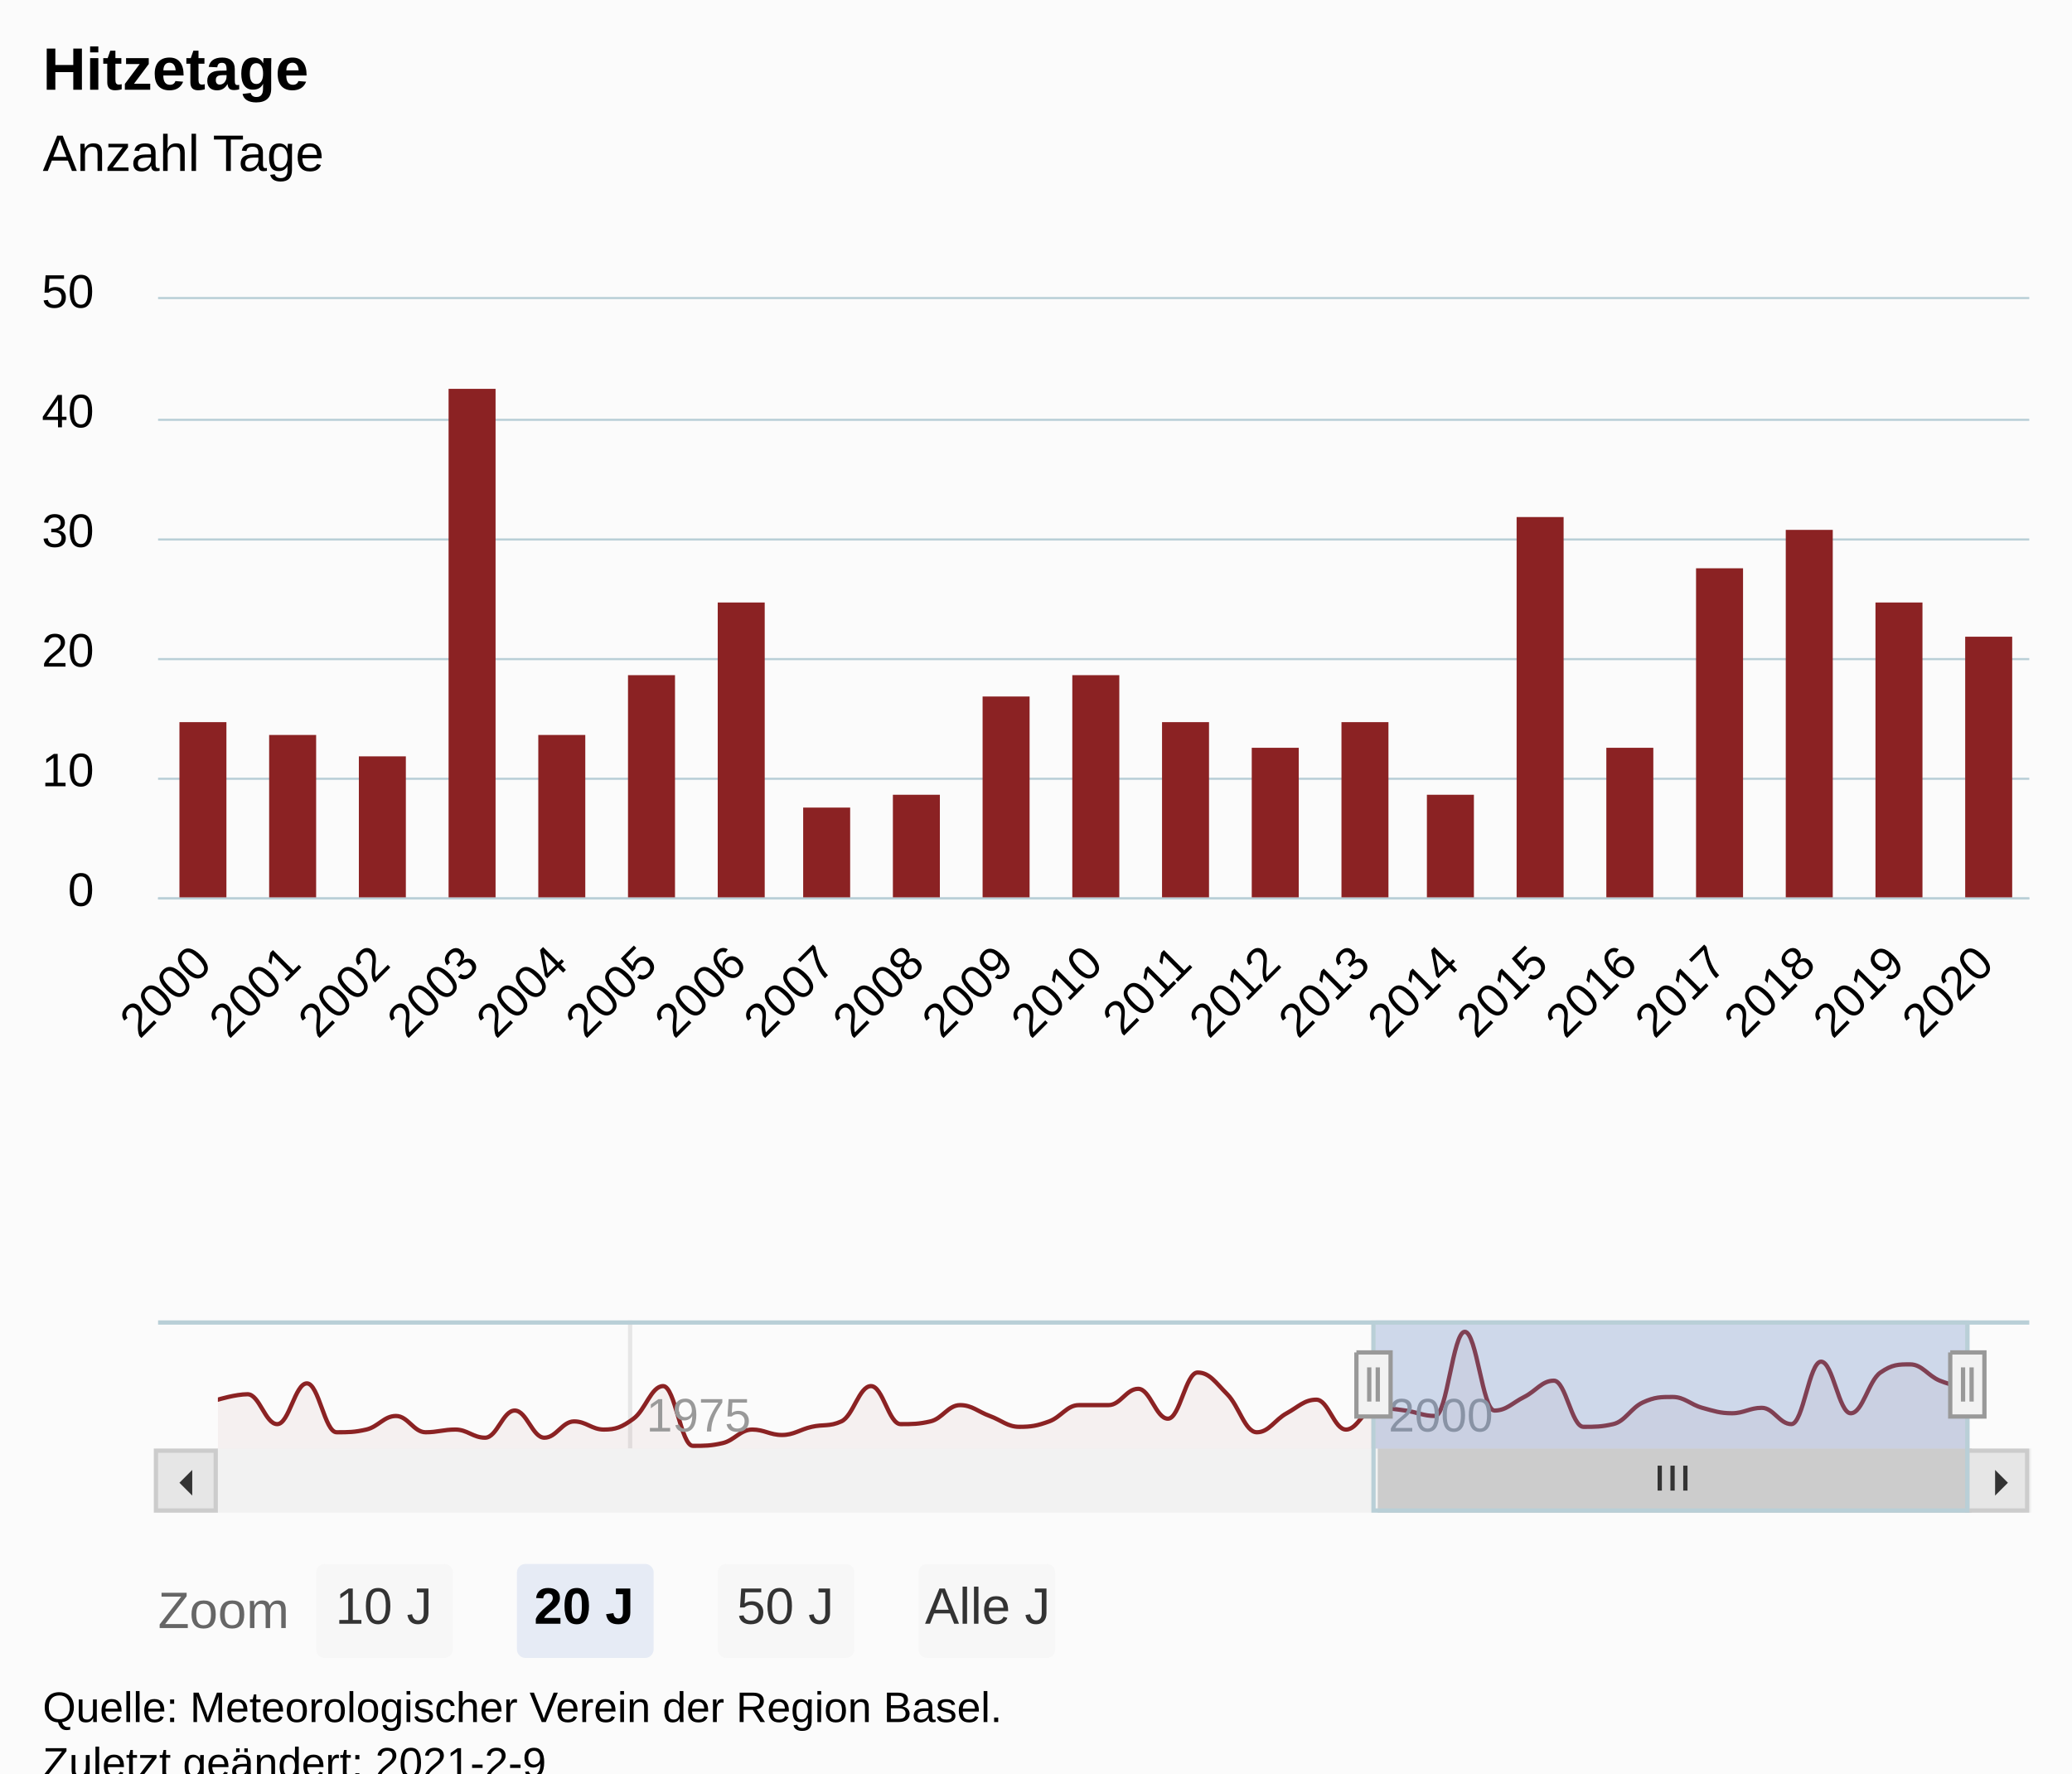
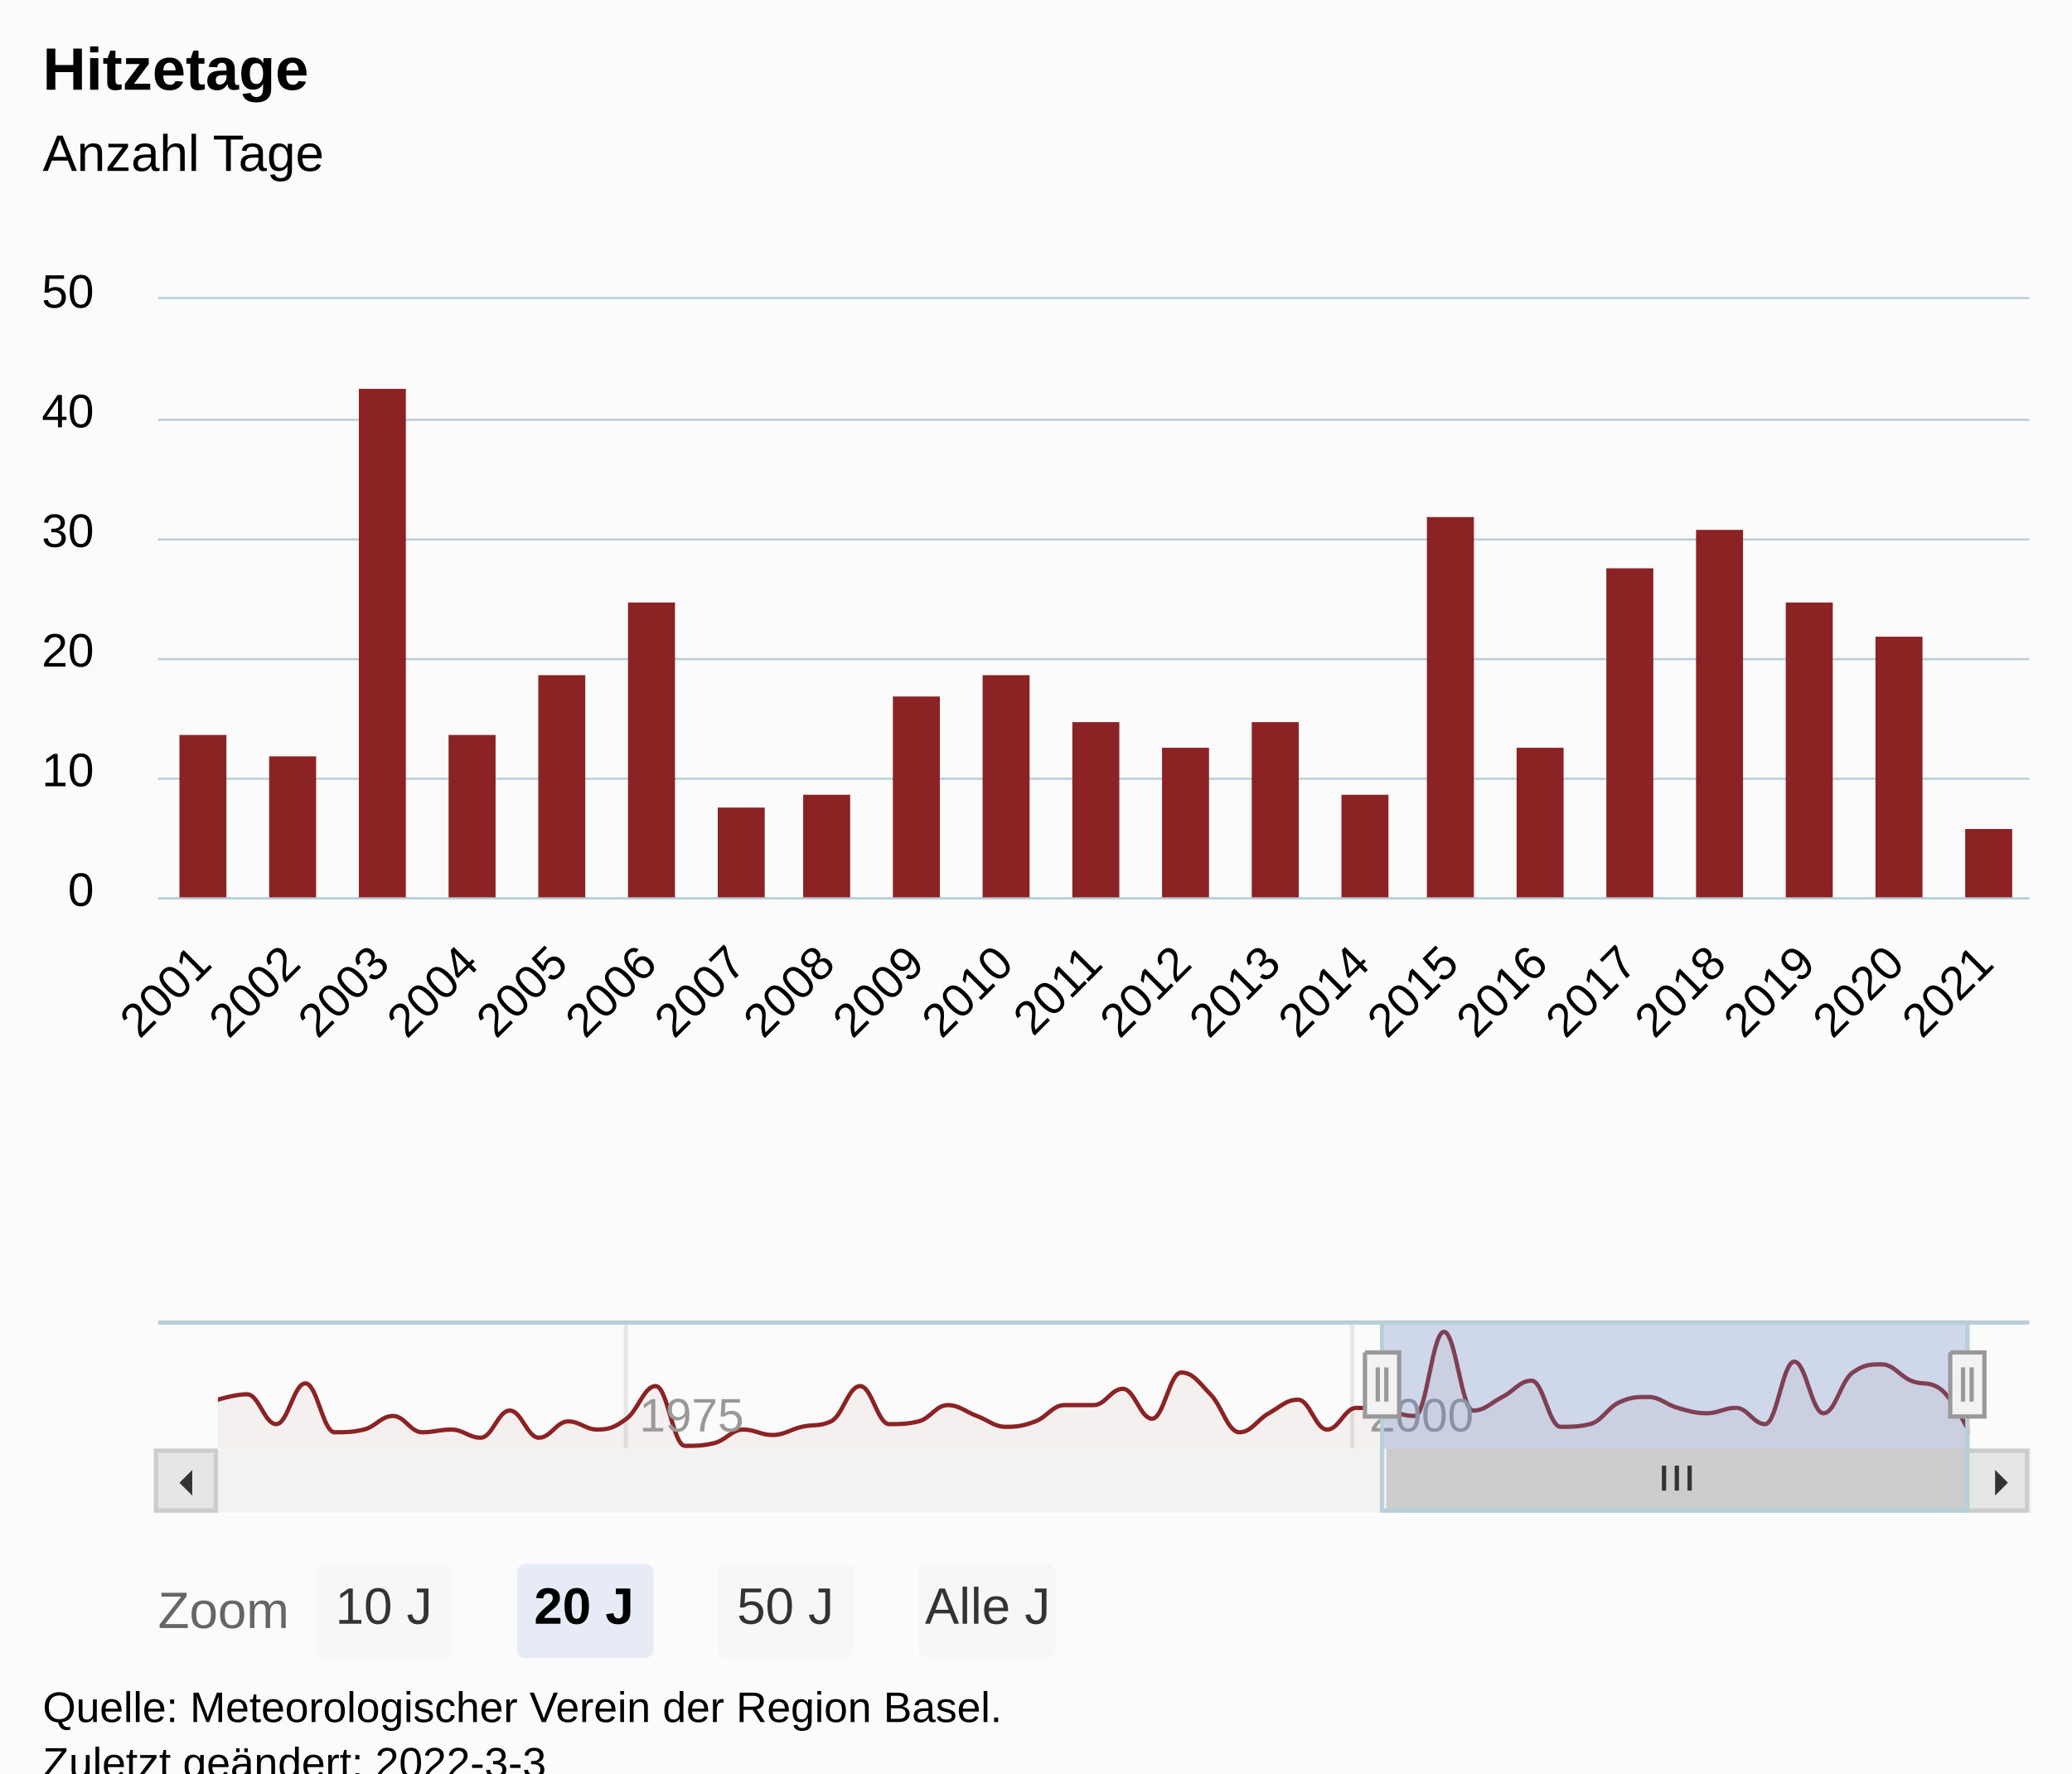
<svg xmlns="http://www.w3.org/2000/svg" version="1.1" class="highcharts-root" style="font-family:Arial;font-size:12px;" viewBox="0 0 485 415">
  <defs>
-     <clipPath id="highcharts-rens97x-90-">
+     <clipPath id="highcharts-xgjge2r-92-">
      <rect x="0" y="0" width="438" height="140" fill="none" />
    </clipPath>
-     <clipPath id="highcharts-rens97x-112-">
+     <clipPath id="highcharts-xgjge2r-114-">
      <rect x="0" y="0" width="438" height="140" fill="none" />
    </clipPath>
-     <clipPath id="highcharts-rens97x-173-">
+     <clipPath id="highcharts-xgjge2r-176-">
      <rect x="0" y="0" width="410" height="30" fill="none" />
+     </clipPath>
+     <clipPath id="highcharts-xgjge2r-177-">
+       <rect x="37" y="70" width="438" height="140" fill="none" />
    </clipPath>
  </defs>
  <rect fill="#fbfbfb" class="highcharts-background" x="0" y="0" width="485" height="428" rx="0" ry="0" />
  <rect fill="none" class="highcharts-plot-background" x="37" y="70" width="438" height="140" />
  <g class="highcharts-pane-group" data-z-index="0" />
  <g class="highcharts-grid highcharts-xaxis-grid" data-z-index="1">
    <path fill="none" data-z-index="1" class="highcharts-grid-line" d="M 46.5 70 L 46.5 210" opacity="1" />
    <path fill="none" data-z-index="1" class="highcharts-grid-line" d="M 67.5 70 L 67.5 210" opacity="1" />
    <path fill="none" data-z-index="1" class="highcharts-grid-line" d="M 88.5 70 L 88.5 210" opacity="1" />
    <path fill="none" data-z-index="1" class="highcharts-grid-line" d="M 109.5 70 L 109.5 210" opacity="1" />
    <path fill="none" data-z-index="1" class="highcharts-grid-line" d="M 130.5 70 L 130.5 210" opacity="1" />
    <path fill="none" data-z-index="1" class="highcharts-grid-line" d="M 151.5 70 L 151.5 210" opacity="1" />
    <path fill="none" data-z-index="1" class="highcharts-grid-line" d="M 172.5 70 L 172.5 210" opacity="1" />
    <path fill="none" data-z-index="1" class="highcharts-grid-line" d="M 192.5 70 L 192.5 210" opacity="1" />
    <path fill="none" data-z-index="1" class="highcharts-grid-line" d="M 213.5 70 L 213.5 210" opacity="1" />
    <path fill="none" data-z-index="1" class="highcharts-grid-line" d="M 234.5 70 L 234.5 210" opacity="1" />
    <path fill="none" data-z-index="1" class="highcharts-grid-line" d="M 255.5 70 L 255.5 210" opacity="1" />
    <path fill="none" data-z-index="1" class="highcharts-grid-line" d="M 276.5 70 L 276.5 210" opacity="1" />
    <path fill="none" data-z-index="1" class="highcharts-grid-line" d="M 297.5 70 L 297.5 210" opacity="1" />
    <path fill="none" data-z-index="1" class="highcharts-grid-line" d="M 318.5 70 L 318.5 210" opacity="1" />
    <path fill="none" data-z-index="1" class="highcharts-grid-line" d="M 338.5 70 L 338.5 210" opacity="1" />
    <path fill="none" data-z-index="1" class="highcharts-grid-line" d="M 359.5 70 L 359.5 210" opacity="1" />
    <path fill="none" data-z-index="1" class="highcharts-grid-line" d="M 380.5 70 L 380.5 210" opacity="1" />
    <path fill="none" data-z-index="1" class="highcharts-grid-line" d="M 401.5 70 L 401.5 210" opacity="1" />
    <path fill="none" data-z-index="1" class="highcharts-grid-line" d="M 422.5 70 L 422.5 210" opacity="1" />
    <path fill="none" data-z-index="1" class="highcharts-grid-line" d="M 443.5 70 L 443.5 210" opacity="1" />
    <path fill="none" data-z-index="1" class="highcharts-grid-line" d="M 464.5 70 L 464.5 210" opacity="1" />
  </g>
  <g class="highcharts-grid highcharts-xaxis-grid highcharts-navigator-xaxis" data-z-index="1">
-     <path fill="none" stroke="#e6e6e6" stroke-width="1" data-z-index="1" class="highcharts-grid-line" d="M 147.5 309 L 147.5 339" opacity="1" />
-     <path fill="none" stroke="#e6e6e6" stroke-width="1" data-z-index="1" class="highcharts-grid-line" d="M 321.5 309 L 321.5 339" opacity="1" />
+     <path fill="none" stroke="#e6e6e6" stroke-width="1" data-z-index="1" class="highcharts-grid-line" d="M 146.5 309 L 146.5 339" opacity="1" />
+     <path fill="none" stroke="#e6e6e6" stroke-width="1" data-z-index="1" class="highcharts-grid-line" d="M 316.5 309 L 316.5 339" opacity="1" />
  </g>
  <g class="highcharts-grid highcharts-yaxis-grid" data-z-index="1">
    <path fill="none" stroke="#B9CFD7" stroke-width="0.5" data-z-index="1" class="highcharts-grid-line" d="M 37 210.25 L 475 210.25" opacity="1" />
    <path fill="none" stroke="#B9CFD7" stroke-width="0.5" data-z-index="1" class="highcharts-grid-line" d="M 37 182.25 L 475 182.25" opacity="1" />
    <path fill="none" stroke="#B9CFD7" stroke-width="0.5" data-z-index="1" class="highcharts-grid-line" d="M 37 154.25 L 475 154.25" opacity="1" />
    <path fill="none" stroke="#B9CFD7" stroke-width="0.5" data-z-index="1" class="highcharts-grid-line" d="M 37 126.25 L 475 126.25" opacity="1" />
    <path fill="none" stroke="#B9CFD7" stroke-width="0.5" data-z-index="1" class="highcharts-grid-line" d="M 37 98.25 L 475 98.25" opacity="1" />
    <path fill="none" stroke="#B9CFD7" stroke-width="0.5" data-z-index="1" class="highcharts-grid-line" d="M 37 69.75 L 475 69.75" opacity="1" />
  </g>
  <g class="highcharts-grid highcharts-yaxis-grid highcharts-navigator-yaxis" data-z-index="1">
    <path fill="none" data-z-index="1" class="highcharts-grid-line" d="M 51 339.5 L 461 339.5" opacity="1" />
  </g>
  <rect fill="none" class="highcharts-plot-border" data-z-index="1" x="37" y="70" width="438" height="140" />
  <g class="highcharts-axis highcharts-xaxis" data-z-index="2">
    <path fill="none" class="highcharts-axis-line" stroke="#B9CFD7" stroke-width="0.5" data-z-index="7" d="M 37 210.25 L 475 210.25" />
  </g>
  <g class="highcharts-axis highcharts-xaxis highcharts-navigator-xaxis" data-z-index="2">
    <path fill="none" class="highcharts-axis-line" data-z-index="7" d="M 51 339 L 461 339" />
  </g>
  <g class="highcharts-axis highcharts-yaxis" data-z-index="2">
    <path fill="none" class="highcharts-axis-line" data-z-index="7" d="M 37 70 L 37 210" />
  </g>
  <g class="highcharts-axis highcharts-yaxis highcharts-navigator-yaxis" data-z-index="2">
    <path fill="none" class="highcharts-axis-line" data-z-index="7" d="M 37 309 L 37 339" />
  </g>
  <g class="highcharts-scrollbar" data-z-index="3" transform="translate(37,340)">
    <rect fill="#f2f2f2" class="highcharts-scrollbar-track" x="0" rx="0" ry="0" height="14" width="438" stroke="#f2f2f2" stroke-width="1" y="-0.5" />
-     <g transform="translate(286,-0.5)">
-       <rect fill="#cccccc" class="highcharts-scrollbar-thumb" height="14" width="138" rx="0" ry="0" stroke="#cccccc" stroke-width="1" />
-       <path fill="none" d="M -3 3.5 L -3 9.333 M 0 3.5 L 0 9.333 M 3 3.5 L 3 9.333" class="highcharts-scrollbar-rifles" stroke="#333333" stroke-width="1" transform="translate(68.5,0)" />
+     <g transform="translate(288,-0.5)">
+       <rect fill="#cccccc" class="highcharts-scrollbar-thumb" height="14" width="136" rx="0" ry="0" stroke="#cccccc" stroke-width="1" />
+       <path fill="none" d="M -3 3.5 L -3 9.333 M 0 3.5 L 0 9.333 M 3 3.5 L 3 9.333" class="highcharts-scrollbar-rifles" stroke="#333333" stroke-width="1" transform="translate(67.5,0)" />
    </g>
    <g>
      <rect fill="#e6e6e6" class="highcharts-scrollbar-button" stroke="#cccccc" stroke-width="1" x="-0.5" y="-0.5" width="14" height="14" rx="0" ry="0" />
      <path fill="#333333" d="M 8 4 L 8 10 L 5 7" class="highcharts-scrollbar-arrow" />
    </g>
    <g transform="translate(424,0)">
      <rect fill="#e6e6e6" class="highcharts-scrollbar-button" stroke="#cccccc" stroke-width="1" x="-0.5" y="-0.5" width="14" height="14" rx="0" ry="0" />
      <path fill="#333333" d="M 6 4 L 6 10 L 9 7" class="highcharts-scrollbar-arrow" />
    </g>
  </g>
  <g class="highcharts-series-group" data-z-index="3">
-     <g class="highcharts-series highcharts-series-0 highcharts-column-series" data-z-index="0.1" opacity="1" transform="translate(37,70) scale(1 1)" clip-path="url(#highcharts-rens97x-112-)">
-       <rect x="5" y="99" width="11" height="42" fill="#8b2223" opacity="1" class="highcharts-point" />
-       <rect x="26" y="102" width="11" height="39" fill="#8b2223" opacity="1" class="highcharts-point" />
-       <rect x="47" y="107" width="11" height="34" fill="#8b2223" opacity="1" class="highcharts-point" />
-       <rect x="68" y="21" width="11" height="120" fill="#8b2223" opacity="1" class="highcharts-point" />
-       <rect x="89" y="102" width="11" height="39" fill="#8b2223" opacity="1" class="highcharts-point" />
-       <rect x="110" y="88" width="11" height="53" fill="#8b2223" opacity="1" class="highcharts-point" />
-       <rect x="131" y="71" width="11" height="70" fill="#8b2223" opacity="1" class="highcharts-point" />
-       <rect x="151" y="119" width="11" height="22" fill="#8b2223" opacity="1" class="highcharts-point" />
-       <rect x="172" y="116" width="11" height="25" fill="#8b2223" opacity="1" class="highcharts-point" />
-       <rect x="193" y="93" width="11" height="48" fill="#8b2223" opacity="1" class="highcharts-point" />
-       <rect x="214" y="88" width="11" height="53" fill="#8b2223" opacity="1" class="highcharts-point" />
-       <rect x="235" y="99" width="11" height="42" fill="#8b2223" opacity="1" class="highcharts-point" />
-       <rect x="256" y="105" width="11" height="36" fill="#8b2223" opacity="1" class="highcharts-point" />
-       <rect x="277" y="99" width="11" height="42" fill="#8b2223" opacity="1" class="highcharts-point" />
-       <rect x="297" y="116" width="11" height="25" fill="#8b2223" opacity="1" class="highcharts-point" />
-       <rect x="318" y="51" width="11" height="90" fill="#8b2223" opacity="1" class="highcharts-point" />
-       <rect x="339" y="105" width="11" height="36" fill="#8b2223" opacity="1" class="highcharts-point" />
-       <rect x="360" y="63" width="11" height="78" fill="#8b2223" opacity="1" class="highcharts-point" />
-       <rect x="381" y="54" width="11" height="87" fill="#8b2223" opacity="1" class="highcharts-point" />
-       <rect x="402" y="71" width="11" height="70" fill="#8b2223" opacity="1" class="highcharts-point" />
-       <rect x="423" y="79" width="11" height="62" fill="#8b2223" opacity="1" class="highcharts-point" />
+     <g class="highcharts-series highcharts-series-0 highcharts-column-series" data-z-index="0.1" opacity="1" transform="translate(37,70) scale(1 1)" clip-path="url(#highcharts-xgjge2r-114-)">
+       <rect x="5" y="102" width="11" height="39" fill="#8b2223" opacity="1" class="highcharts-point" />
+       <rect x="26" y="107" width="11" height="34" fill="#8b2223" opacity="1" class="highcharts-point" />
+       <rect x="47" y="21" width="11" height="120" fill="#8b2223" opacity="1" class="highcharts-point" />
+       <rect x="68" y="102" width="11" height="39" fill="#8b2223" opacity="1" class="highcharts-point" />
+       <rect x="89" y="88" width="11" height="53" fill="#8b2223" opacity="1" class="highcharts-point" />
+       <rect x="110" y="71" width="11" height="70" fill="#8b2223" opacity="1" class="highcharts-point" />
+       <rect x="131" y="119" width="11" height="22" fill="#8b2223" opacity="1" class="highcharts-point" />
+       <rect x="151" y="116" width="11" height="25" fill="#8b2223" opacity="1" class="highcharts-point" />
+       <rect x="172" y="93" width="11" height="48" fill="#8b2223" opacity="1" class="highcharts-point" />
+       <rect x="193" y="88" width="11" height="53" fill="#8b2223" opacity="1" class="highcharts-point" />
+       <rect x="214" y="99" width="11" height="42" fill="#8b2223" opacity="1" class="highcharts-point" />
+       <rect x="235" y="105" width="11" height="36" fill="#8b2223" opacity="1" class="highcharts-point" />
+       <rect x="256" y="99" width="11" height="42" fill="#8b2223" opacity="1" class="highcharts-point" />
+       <rect x="277" y="116" width="11" height="25" fill="#8b2223" opacity="1" class="highcharts-point" />
+       <rect x="297" y="51" width="11" height="90" fill="#8b2223" opacity="1" class="highcharts-point" />
+       <rect x="318" y="105" width="11" height="36" fill="#8b2223" opacity="1" class="highcharts-point" />
+       <rect x="339" y="63" width="11" height="78" fill="#8b2223" opacity="1" class="highcharts-point" />
+       <rect x="360" y="54" width="11" height="87" fill="#8b2223" opacity="1" class="highcharts-point" />
+       <rect x="381" y="71" width="11" height="70" fill="#8b2223" opacity="1" class="highcharts-point" />
+       <rect x="402" y="79" width="11" height="62" fill="#8b2223" opacity="1" class="highcharts-point" />
+       <rect x="423" y="124" width="11" height="17" fill="#8b2223" opacity="1" class="highcharts-point" />
    </g>
    <g class="highcharts-markers highcharts-series-0 highcharts-column-series" data-z-index="0.1" opacity="1" transform="translate(37,70) scale(1 1)" clip-path="none" />
-     <g class="highcharts-series highcharts-series-1 highcharts-areaspline-series highcharts-navigator-series" data-z-index="0.1" opacity="1" transform="translate(51,309) scale(1 1)" clip-path="url(#highcharts-rens97x-173-)">
-       <path fill="rgb(139,34,35)" fill-opacity="0.05" d="M 0 18.559 C 0 18.559 4.167 17.288 6.945 17.288 C 9.722 17.288 11.111 24.28 13.889 24.28 C 16.667 24.28 18.056 14.746 20.834 14.746 C 23.619 14.746 25.012 26.186 27.798 26.186 C 30.575 26.186 31.964 26.186 34.742 25.551 C 37.52 24.915 38.909 22.373 41.687 22.373 C 44.465 22.373 45.854 26.186 48.631 26.186 C 51.417 26.186 52.81 25.551 55.595 25.551 C 58.373 25.551 59.762 27.458 62.54 27.458 C 65.318 27.458 66.707 21.102 69.484 21.102 C 72.262 21.102 73.651 27.458 76.429 27.458 C 79.215 27.458 80.607 23.644 83.393 23.644 C 86.171 23.644 87.56 25.551 90.337 25.551 C 93.115 25.551 94.504 25.042 97.282 23.008 C 100.06 20.975 101.449 15.381 104.227 15.381 C 107.012 15.381 108.405 29.364 111.19 29.364 C 113.968 29.364 115.357 29.364 118.135 28.729 C 120.913 28.093 122.302 25.551 125.08 25.551 C 127.857 25.551 129.246 26.822 132.024 26.822 C 134.81 26.822 136.202 25.552 138.988 24.915 C 141.766 24.281 143.155 24.915 145.933 23.644 C 148.71 22.373 150.099 15.381 152.877 15.381 C 155.655 15.381 157.044 24.28 159.822 24.28 C 162.607 24.28 164 24.28 166.785 23.644 C 169.563 23.008 170.952 19.831 173.73 19.831 C 176.508 19.831 177.897 21.356 180.675 22.373 C 183.453 23.39 184.842 24.915 187.619 24.915 C 190.405 24.915 191.798 24.662 194.583 23.644 C 197.361 22.629 198.75 19.831 201.528 19.831 C 204.306 19.831 205.694 19.831 208.472 19.831 C 211.25 19.831 212.639 16.017 215.417 16.017 C 218.202 16.017 219.595 23.008 222.381 23.008 C 225.158 23.008 226.547 12.203 229.325 12.203 C 232.103 12.203 233.492 14.492 236.27 17.288 C 239.048 20.085 240.437 26.186 243.215 26.186 C 246 26.186 247.393 23.265 250.178 21.737 C 252.956 20.214 254.345 18.559 257.123 18.559 C 259.901 18.559 261.29 25.551 264.067 25.551 C 266.845 25.551 268.234 20.466 271.012 20.466 C 273.798 20.466 275.19 20.72 277.976 21.102 C 280.754 21.483 282.143 22.373 284.92 22.373 C 287.698 22.373 289.087 2.669 291.865 2.669 C 294.643 2.669 296.032 21.102 298.81 21.102 C 301.595 21.102 302.988 19.324 305.773 17.924 C 308.551 16.527 309.94 14.11 312.718 14.11 C 315.496 14.11 316.885 24.915 319.663 24.915 C 322.44 24.915 323.829 24.915 326.607 24.28 C 329.393 23.644 330.785 20.468 333.571 19.195 C 336.349 17.925 337.738 17.924 340.516 17.924 C 343.293 17.924 344.682 19.703 347.46 20.466 C 350.238 21.229 351.627 21.737 354.405 21.737 C 357.19 21.737 358.583 20.466 361.369 20.466 C 364.146 20.466 365.535 24.28 368.313 24.28 C 371.091 24.28 372.48 9.661 375.258 9.661 C 378.036 9.661 379.425 21.737 382.202 21.737 C 384.988 21.737 386.381 14.11 389.166 12.203 C 391.944 10.297 393.333 10.297 396.111 10.297 C 398.889 10.297 400.278 12.966 403.055 14.11 C 405.833 15.254 410 16.017 410 16.017 L 410 30 C 410 30 405.833 30 403.055 30 C 400.278 30 398.889 30 396.111 30 C 393.333 30 391.944 30 389.166 30 C 386.381 30 384.988 30 382.202 30 C 379.425 30 378.036 30 375.258 30 C 372.48 30 371.091 30 368.313 30 C 365.535 30 364.146 30 361.369 30 C 358.583 30 357.19 30 354.405 30 C 351.627 30 350.238 30 347.46 30 C 344.682 30 343.293 30 340.516 30 C 337.738 30 336.349 30 333.571 30 C 330.785 30 329.393 30 326.607 30 C 323.829 30 322.44 30 319.663 30 C 316.885 30 315.496 30 312.718 30 C 309.94 30 308.551 30 305.773 30 C 302.988 30 301.595 30 298.81 30 C 296.032 30 294.643 30 291.865 30 C 289.087 30 287.698 30 284.92 30 C 282.143 30 280.754 30 277.976 30 C 275.19 30 273.798 30 271.012 30 C 268.234 30 266.845 30 264.067 30 C 261.29 30 259.901 30 257.123 30 C 254.345 30 252.956 30 250.178 30 C 247.393 30 246 30 243.215 30 C 240.437 30 239.048 30 236.27 30 C 233.492 30 232.103 30 229.325 30 C 226.547 30 225.158 30 222.381 30 C 219.595 30 218.202 30 215.417 30 C 212.639 30 211.25 30 208.472 30 C 205.694 30 204.306 30 201.528 30 C 198.75 30 197.361 30 194.583 30 C 191.798 30 190.405 30 187.619 30 C 184.842 30 183.453 30 180.675 30 C 177.897 30 176.508 30 173.73 30 C 170.952 30 169.563 30 166.785 30 C 164 30 162.607 30 159.822 30 C 157.044 30 155.655 30 152.877 30 C 150.099 30 148.71 30 145.933 30 C 143.155 30 141.766 30 138.988 30 C 136.202 30 134.81 30 132.024 30 C 129.246 30 127.857 30 125.08 30 C 122.302 30 120.913 30 118.135 30 C 115.357 30 113.968 30 111.19 30 C 108.405 30 107.012 30 104.227 30 C 101.449 30 100.06 30 97.282 30 C 94.504 30 93.115 30 90.337 30 C 87.56 30 86.171 30 83.393 30 C 80.607 30 79.215 30 76.429 30 C 73.651 30 72.262 30 69.484 30 C 66.707 30 65.318 30 62.54 30 C 59.762 30 58.373 30 55.595 30 C 52.81 30 51.417 30 48.631 30 C 45.854 30 44.465 30 41.687 30 C 38.909 30 37.52 30 34.742 30 C 31.964 30 30.575 30 27.798 30 C 25.012 30 23.619 30 20.834 30 C 18.056 30 16.667 30 13.889 30 C 11.111 30 9.722 30 6.945 30 C 4.167 30 0 30 0 30" class="highcharts-area" data-z-index="0" />
-       <path fill="none" d="M 0 18.559 C 0 18.559 4.167 17.288 6.945 17.288 C 9.722 17.288 11.111 24.28 13.889 24.28 C 16.667 24.28 18.056 14.746 20.834 14.746 C 23.619 14.746 25.012 26.186 27.798 26.186 C 30.575 26.186 31.964 26.186 34.742 25.551 C 37.52 24.915 38.909 22.373 41.687 22.373 C 44.465 22.373 45.854 26.186 48.631 26.186 C 51.417 26.186 52.81 25.551 55.595 25.551 C 58.373 25.551 59.762 27.458 62.54 27.458 C 65.318 27.458 66.707 21.102 69.484 21.102 C 72.262 21.102 73.651 27.458 76.429 27.458 C 79.215 27.458 80.607 23.644 83.393 23.644 C 86.171 23.644 87.56 25.551 90.337 25.551 C 93.115 25.551 94.504 25.042 97.282 23.008 C 100.06 20.975 101.449 15.381 104.227 15.381 C 107.012 15.381 108.405 29.364 111.19 29.364 C 113.968 29.364 115.357 29.364 118.135 28.729 C 120.913 28.093 122.302 25.551 125.08 25.551 C 127.857 25.551 129.246 26.822 132.024 26.822 C 134.81 26.822 136.202 25.552 138.988 24.915 C 141.766 24.281 143.155 24.915 145.933 23.644 C 148.71 22.373 150.099 15.381 152.877 15.381 C 155.655 15.381 157.044 24.28 159.822 24.28 C 162.607 24.28 164 24.28 166.785 23.644 C 169.563 23.008 170.952 19.831 173.73 19.831 C 176.508 19.831 177.897 21.356 180.675 22.373 C 183.453 23.39 184.842 24.915 187.619 24.915 C 190.405 24.915 191.798 24.662 194.583 23.644 C 197.361 22.629 198.75 19.831 201.528 19.831 C 204.306 19.831 205.694 19.831 208.472 19.831 C 211.25 19.831 212.639 16.017 215.417 16.017 C 218.202 16.017 219.595 23.008 222.381 23.008 C 225.158 23.008 226.547 12.203 229.325 12.203 C 232.103 12.203 233.492 14.492 236.27 17.288 C 239.048 20.085 240.437 26.186 243.215 26.186 C 246 26.186 247.393 23.265 250.178 21.737 C 252.956 20.214 254.345 18.559 257.123 18.559 C 259.901 18.559 261.29 25.551 264.067 25.551 C 266.845 25.551 268.234 20.466 271.012 20.466 C 273.798 20.466 275.19 20.72 277.976 21.102 C 280.754 21.483 282.143 22.373 284.92 22.373 C 287.698 22.373 289.087 2.669 291.865 2.669 C 294.643 2.669 296.032 21.102 298.81 21.102 C 301.595 21.102 302.988 19.324 305.773 17.924 C 308.551 16.527 309.94 14.11 312.718 14.11 C 315.496 14.11 316.885 24.915 319.663 24.915 C 322.44 24.915 323.829 24.915 326.607 24.28 C 329.393 23.644 330.785 20.468 333.571 19.195 C 336.349 17.925 337.738 17.924 340.516 17.924 C 343.293 17.924 344.682 19.703 347.46 20.466 C 350.238 21.229 351.627 21.737 354.405 21.737 C 357.19 21.737 358.583 20.466 361.369 20.466 C 364.146 20.466 365.535 24.28 368.313 24.28 C 371.091 24.28 372.48 9.661 375.258 9.661 C 378.036 9.661 379.425 21.737 382.202 21.737 C 384.988 21.737 386.381 14.11 389.166 12.203 C 391.944 10.297 393.333 10.297 396.111 10.297 C 398.889 10.297 400.278 12.966 403.055 14.11 C 405.833 15.254 410 16.017 410 16.017" class="highcharts-graph" data-z-index="1" stroke="#8b2223" stroke-width="1" stroke-linejoin="round" stroke-linecap="round" />
+     <g class="highcharts-series highcharts-series-1 highcharts-areaspline-series highcharts-navigator-series" data-z-index="0.1" opacity="1" transform="translate(51,309) scale(1 1)" clip-path="url(#highcharts-xgjge2r-176-)">
+       <path fill="rgb(139,34,35)" fill-opacity="0.05" d="M 0 18.559 C 0 18.559 4.097 17.288 6.829 17.288 C 9.56 17.288 10.926 24.28 13.657 24.28 C 16.389 24.28 17.755 14.746 20.486 14.746 C 23.225 14.746 24.594 26.186 27.333 26.186 C 30.065 26.186 31.431 26.186 34.162 25.551 C 36.893 24.915 38.259 22.373 40.991 22.373 C 43.722 22.373 45.088 26.186 47.819 26.186 C 50.558 26.186 51.928 25.551 54.667 25.551 C 57.398 25.551 58.764 27.458 61.495 27.458 C 64.227 27.458 65.593 21.102 68.324 21.102 C 71.055 21.102 72.421 27.458 75.153 27.458 C 77.892 27.458 79.261 23.644 82 23.644 C 84.731 23.644 86.097 25.551 88.829 25.551 C 91.56 25.551 92.926 25.042 95.657 23.008 C 98.389 20.975 99.755 15.381 102.486 15.381 C 105.225 15.381 106.594 29.364 109.333 29.364 C 112.065 29.364 113.431 29.364 116.162 28.729 C 118.893 28.093 120.259 25.551 122.991 25.551 C 125.722 25.551 127.088 26.822 129.819 26.822 C 132.558 26.822 133.928 25.552 136.667 24.915 C 139.398 24.281 140.764 24.915 143.495 23.644 C 146.227 22.373 147.593 15.381 150.324 15.381 C 153.055 15.381 154.421 24.28 157.153 24.28 C 159.892 24.28 161.261 24.28 164 23.644 C 166.731 23.008 168.097 19.831 170.829 19.831 C 173.56 19.831 174.926 21.356 177.657 22.373 C 180.389 23.39 181.755 24.915 184.486 24.915 C 187.225 24.915 188.594 24.662 191.333 23.644 C 194.065 22.629 195.431 19.831 198.162 19.831 C 200.893 19.831 202.259 19.831 204.991 19.831 C 207.722 19.831 209.088 16.017 211.819 16.017 C 214.558 16.017 215.928 23.008 218.667 23.008 C 221.398 23.008 222.764 12.203 225.495 12.203 C 228.227 12.203 229.593 14.492 232.324 17.288 C 235.055 20.085 236.421 26.186 239.153 26.186 C 241.892 26.186 243.261 23.265 246 21.737 C 248.731 20.214 250.097 18.559 252.829 18.559 C 255.56 18.559 256.926 25.551 259.657 25.551 C 262.389 25.551 263.755 20.466 266.486 20.466 C 269.225 20.466 270.594 20.72 273.333 21.102 C 276.065 21.483 277.431 22.373 280.162 22.373 C 282.893 22.373 284.259 2.669 286.991 2.669 C 289.722 2.669 291.088 21.102 293.819 21.102 C 296.558 21.102 297.928 19.324 300.667 17.924 C 303.398 16.527 304.764 14.11 307.495 14.11 C 310.227 14.11 311.593 24.915 314.324 24.915 C 317.055 24.915 318.421 24.915 321.153 24.28 C 323.892 23.644 325.261 20.468 328 19.195 C 330.731 17.925 332.097 17.924 334.829 17.924 C 337.56 17.924 338.926 19.703 341.657 20.466 C 344.389 21.229 345.755 21.737 348.486 21.737 C 351.225 21.737 352.594 20.466 355.333 20.466 C 358.065 20.466 359.431 24.28 362.162 24.28 C 364.893 24.28 366.259 9.661 368.991 9.661 C 371.722 9.661 373.088 21.737 375.819 21.737 C 378.558 21.737 379.928 14.11 382.667 12.203 C 385.398 10.297 386.764 10.297 389.495 10.297 C 392.227 10.297 393.593 12.966 396.324 14.11 C 399.055 15.254 400.421 14.11 403.153 16.017 C 405.892 17.924 410 26.186 410 26.186 L 410 30 C 410 30 405.892 30 403.153 30 C 400.421 30 399.055 30 396.324 30 C 393.593 30 392.227 30 389.495 30 C 386.764 30 385.398 30 382.667 30 C 379.928 30 378.558 30 375.819 30 C 373.088 30 371.722 30 368.991 30 C 366.259 30 364.893 30 362.162 30 C 359.431 30 358.065 30 355.333 30 C 352.594 30 351.225 30 348.486 30 C 345.755 30 344.389 30 341.657 30 C 338.926 30 337.56 30 334.829 30 C 332.097 30 330.731 30 328 30 C 325.261 30 323.892 30 321.153 30 C 318.421 30 317.055 30 314.324 30 C 311.593 30 310.227 30 307.495 30 C 304.764 30 303.398 30 300.667 30 C 297.928 30 296.558 30 293.819 30 C 291.088 30 289.722 30 286.991 30 C 284.259 30 282.893 30 280.162 30 C 277.431 30 276.065 30 273.333 30 C 270.594 30 269.225 30 266.486 30 C 263.755 30 262.389 30 259.657 30 C 256.926 30 255.56 30 252.829 30 C 250.097 30 248.731 30 246 30 C 243.261 30 241.892 30 239.153 30 C 236.421 30 235.055 30 232.324 30 C 229.593 30 228.227 30 225.495 30 C 222.764 30 221.398 30 218.667 30 C 215.928 30 214.558 30 211.819 30 C 209.088 30 207.722 30 204.991 30 C 202.259 30 200.893 30 198.162 30 C 195.431 30 194.065 30 191.333 30 C 188.594 30 187.225 30 184.486 30 C 181.755 30 180.389 30 177.657 30 C 174.926 30 173.56 30 170.829 30 C 168.097 30 166.731 30 164 30 C 161.261 30 159.892 30 157.153 30 C 154.421 30 153.055 30 150.324 30 C 147.593 30 146.227 30 143.495 30 C 140.764 30 139.398 30 136.667 30 C 133.928 30 132.558 30 129.819 30 C 127.088 30 125.722 30 122.991 30 C 120.259 30 118.893 30 116.162 30 C 113.431 30 112.065 30 109.333 30 C 106.594 30 105.225 30 102.486 30 C 99.755 30 98.389 30 95.657 30 C 92.926 30 91.56 30 88.829 30 C 86.097 30 84.731 30 82 30 C 79.261 30 77.892 30 75.153 30 C 72.421 30 71.055 30 68.324 30 C 65.593 30 64.227 30 61.495 30 C 58.764 30 57.398 30 54.667 30 C 51.928 30 50.558 30 47.819 30 C 45.088 30 43.722 30 40.991 30 C 38.259 30 36.893 30 34.162 30 C 31.431 30 30.065 30 27.333 30 C 24.594 30 23.225 30 20.486 30 C 17.755 30 16.389 30 13.657 30 C 10.926 30 9.56 30 6.829 30 C 4.097 30 0 30 0 30" class="highcharts-area" data-z-index="0" />
+       <path fill="none" d="M 0 18.559 C 0 18.559 4.097 17.288 6.829 17.288 C 9.56 17.288 10.926 24.28 13.657 24.28 C 16.389 24.28 17.755 14.746 20.486 14.746 C 23.225 14.746 24.594 26.186 27.333 26.186 C 30.065 26.186 31.431 26.186 34.162 25.551 C 36.893 24.915 38.259 22.373 40.991 22.373 C 43.722 22.373 45.088 26.186 47.819 26.186 C 50.558 26.186 51.928 25.551 54.667 25.551 C 57.398 25.551 58.764 27.458 61.495 27.458 C 64.227 27.458 65.593 21.102 68.324 21.102 C 71.055 21.102 72.421 27.458 75.153 27.458 C 77.892 27.458 79.261 23.644 82 23.644 C 84.731 23.644 86.097 25.551 88.829 25.551 C 91.56 25.551 92.926 25.042 95.657 23.008 C 98.389 20.975 99.755 15.381 102.486 15.381 C 105.225 15.381 106.594 29.364 109.333 29.364 C 112.065 29.364 113.431 29.364 116.162 28.729 C 118.893 28.093 120.259 25.551 122.991 25.551 C 125.722 25.551 127.088 26.822 129.819 26.822 C 132.558 26.822 133.928 25.552 136.667 24.915 C 139.398 24.281 140.764 24.915 143.495 23.644 C 146.227 22.373 147.593 15.381 150.324 15.381 C 153.055 15.381 154.421 24.28 157.153 24.28 C 159.892 24.28 161.261 24.28 164 23.644 C 166.731 23.008 168.097 19.831 170.829 19.831 C 173.56 19.831 174.926 21.356 177.657 22.373 C 180.389 23.39 181.755 24.915 184.486 24.915 C 187.225 24.915 188.594 24.662 191.333 23.644 C 194.065 22.629 195.431 19.831 198.162 19.831 C 200.893 19.831 202.259 19.831 204.991 19.831 C 207.722 19.831 209.088 16.017 211.819 16.017 C 214.558 16.017 215.928 23.008 218.667 23.008 C 221.398 23.008 222.764 12.203 225.495 12.203 C 228.227 12.203 229.593 14.492 232.324 17.288 C 235.055 20.085 236.421 26.186 239.153 26.186 C 241.892 26.186 243.261 23.265 246 21.737 C 248.731 20.214 250.097 18.559 252.829 18.559 C 255.56 18.559 256.926 25.551 259.657 25.551 C 262.389 25.551 263.755 20.466 266.486 20.466 C 269.225 20.466 270.594 20.72 273.333 21.102 C 276.065 21.483 277.431 22.373 280.162 22.373 C 282.893 22.373 284.259 2.669 286.991 2.669 C 289.722 2.669 291.088 21.102 293.819 21.102 C 296.558 21.102 297.928 19.324 300.667 17.924 C 303.398 16.527 304.764 14.11 307.495 14.11 C 310.227 14.11 311.593 24.915 314.324 24.915 C 317.055 24.915 318.421 24.915 321.153 24.28 C 323.892 23.644 325.261 20.468 328 19.195 C 330.731 17.925 332.097 17.924 334.829 17.924 C 337.56 17.924 338.926 19.703 341.657 20.466 C 344.389 21.229 345.755 21.737 348.486 21.737 C 351.225 21.737 352.594 20.466 355.333 20.466 C 358.065 20.466 359.431 24.28 362.162 24.28 C 364.893 24.28 366.259 9.661 368.991 9.661 C 371.722 9.661 373.088 21.737 375.819 21.737 C 378.558 21.737 379.928 14.11 382.667 12.203 C 385.398 10.297 386.764 10.297 389.495 10.297 C 392.227 10.297 393.593 12.966 396.324 14.11 C 399.055 15.254 400.421 14.11 403.153 16.017 C 405.892 17.924 410 26.186 410 26.186" class="highcharts-graph" data-z-index="1" stroke="#8b2223" stroke-width="1" stroke-linejoin="round" stroke-linecap="round" />
    </g>
    <g class="highcharts-markers highcharts-series-1 highcharts-areaspline-series highcharts-navigator-series" data-z-index="0.1" opacity="1" transform="translate(51,309) scale(1 1)" clip-path="none" />
  </g>
  <text x="10" text-anchor="start" class="highcharts-title" data-z-index="4" style="color:#000000;font-size:14px;font-weight:bold;fill:#000000;" y="21">
    <tspan>Hitzetage</tspan>
  </text>
  <text x="10" text-anchor="start" class="highcharts-subtitle" data-z-index="4" style="color:#000000;font-size:12px;font-weight:normal;font-family:Arial;fill:#000000;" y="40">
    <tspan>Anzahl Tage</tspan>
  </text>
  <text x="10" text-anchor="start" class="highcharts-caption" data-z-index="4" style="color:#666666;fill:#666666;" y="400" />
  <g class="highcharts-axis-labels highcharts-xaxis-labels" data-z-index="7">
-     <text x="50.014" style="color:#000000;cursor:default;font-size:11px;fill:#000000;" text-anchor="end" transform="translate(0,0) rotate(-45 50.0145 226)" y="226" opacity="1">2000</text>
-     <text x="70.915" style="color:#000000;cursor:default;font-size:11px;fill:#000000;" text-anchor="end" transform="translate(0,0) rotate(-45 70.91515 226)" y="226" opacity="1">2001</text>
-     <text x="91.759" style="color:#000000;cursor:default;font-size:11px;fill:#000000;" text-anchor="end" transform="translate(0,0) rotate(-45 91.7587 226)" y="226" opacity="1">2002</text>
-     <text x="112.602" style="color:#000000;cursor:default;font-size:11px;fill:#000000;" text-anchor="end" transform="translate(0,0) rotate(-45 112.6022 226)" y="226" opacity="1">2003</text>
-     <text x="133.446" style="color:#000000;cursor:default;font-size:11px;fill:#000000;" text-anchor="end" transform="translate(0,0) rotate(-45 133.4458 226)" y="226" opacity="1">2004</text>
-     <text x="154.346" style="color:#000000;cursor:default;font-size:11px;fill:#000000;" text-anchor="end" transform="translate(0,0) rotate(-45 154.3464 226)" y="226" opacity="1">2005</text>
-     <text x="175.19" style="color:#000000;cursor:default;font-size:11px;fill:#000000;" text-anchor="end" transform="translate(0,0) rotate(-45 175.19 226)" y="226" opacity="1">2006</text>
-     <text x="196.034" style="color:#000000;cursor:default;font-size:11px;fill:#000000;" text-anchor="end" transform="translate(0,0) rotate(-45 196.0335 226)" y="226" opacity="1">2007</text>
-     <text x="216.877" style="color:#000000;cursor:default;font-size:11px;fill:#000000;" text-anchor="end" transform="translate(0,0) rotate(-45 216.8771 226)" y="226" opacity="1">2008</text>
-     <text x="237.778" style="color:#000000;cursor:default;font-size:11px;fill:#000000;" text-anchor="end" transform="translate(0,0) rotate(-45 237.7777 226)" y="226" opacity="1">2009</text>
-     <text x="258.621" style="color:#000000;cursor:default;font-size:11px;fill:#000000;" text-anchor="end" transform="translate(0,0) rotate(-45 258.6213 226)" y="226" opacity="1">2010</text>
-     <text x="279.465" style="color:#000000;cursor:default;font-size:11px;fill:#000000;" text-anchor="end" transform="translate(0,0) rotate(-45 279.4648 226)" y="226" opacity="1">2011</text>
-     <text x="300.308" style="color:#000000;cursor:default;font-size:11px;fill:#000000;" text-anchor="end" transform="translate(0,0) rotate(-45 300.3084 226)" y="226" opacity="1">2012</text>
-     <text x="321.209" style="color:#000000;cursor:default;font-size:11px;fill:#000000;" text-anchor="end" transform="translate(0,0) rotate(-45 321.209 226)" y="226" opacity="1">2013</text>
-     <text x="342.053" style="color:#000000;cursor:default;font-size:11px;fill:#000000;" text-anchor="end" transform="translate(0,0) rotate(-45 342.0526 226)" y="226" opacity="1">2014</text>
-     <text x="362.896" style="color:#000000;cursor:default;font-size:11px;fill:#000000;" text-anchor="end" transform="translate(0,0) rotate(-45 362.8961 226)" y="226" opacity="1">2015</text>
-     <text x="383.74" style="color:#000000;cursor:default;font-size:11px;fill:#000000;" text-anchor="end" transform="translate(0,0) rotate(-45 383.7397 226)" y="226" opacity="1">2016</text>
-     <text x="404.64" style="color:#000000;cursor:default;font-size:11px;fill:#000000;" text-anchor="end" transform="translate(0,0) rotate(-45 404.6403 226)" y="226" opacity="1">2017</text>
-     <text x="425.484" style="color:#000000;cursor:default;font-size:11px;fill:#000000;" text-anchor="end" transform="translate(0,0) rotate(-45 425.4839 226)" y="226" opacity="1">2018</text>
-     <text x="446.327" style="color:#000000;cursor:default;font-size:11px;fill:#000000;" text-anchor="end" transform="translate(0,0) rotate(-45 446.3274 226)" y="226" opacity="1">2019</text>
-     <text x="467.171" style="color:#000000;cursor:default;font-size:11px;fill:#000000;" text-anchor="end" transform="translate(0,0) rotate(-45 467.171 226)" y="226" opacity="1">2020</text>
+     <text x="50.014" style="color:#000000;cursor:default;font-size:11px;fill:#000000;" text-anchor="end" transform="translate(0,0) rotate(-45 50.0145 226)" y="226" opacity="1">2001</text>
+     <text x="70.858" style="color:#000000;cursor:default;font-size:11px;fill:#000000;" text-anchor="end" transform="translate(0,0) rotate(-45 70.85804 226)" y="226" opacity="1">2002</text>
+     <text x="91.702" style="color:#000000;cursor:default;font-size:11px;fill:#000000;" text-anchor="end" transform="translate(0,0) rotate(-45 91.70159 226)" y="226" opacity="1">2003</text>
+     <text x="112.545" style="color:#000000;cursor:default;font-size:11px;fill:#000000;" text-anchor="end" transform="translate(0,0) rotate(-45 112.5451 226)" y="226" opacity="1">2004</text>
+     <text x="133.446" style="color:#000000;cursor:default;font-size:11px;fill:#000000;" text-anchor="end" transform="translate(0,0) rotate(-45 133.4458 226)" y="226" opacity="1">2005</text>
+     <text x="154.289" style="color:#000000;cursor:default;font-size:11px;fill:#000000;" text-anchor="end" transform="translate(0,0) rotate(-45 154.2893 226)" y="226" opacity="1">2006</text>
+     <text x="175.133" style="color:#000000;cursor:default;font-size:11px;fill:#000000;" text-anchor="end" transform="translate(0,0) rotate(-45 175.1329 226)" y="226" opacity="1">2007</text>
+     <text x="195.976" style="color:#000000;cursor:default;font-size:11px;fill:#000000;" text-anchor="end" transform="translate(0,0) rotate(-45 195.9764 226)" y="226" opacity="1">2008</text>
+     <text x="216.877" style="color:#000000;cursor:default;font-size:11px;fill:#000000;" text-anchor="end" transform="translate(0,0) rotate(-45 216.8771 226)" y="226" opacity="1">2009</text>
+     <text x="237.721" style="color:#000000;cursor:default;font-size:11px;fill:#000000;" text-anchor="end" transform="translate(0,0) rotate(-45 237.7206 226)" y="226" opacity="1">2010</text>
+     <text x="258.564" style="color:#000000;cursor:default;font-size:11px;fill:#000000;" text-anchor="end" transform="translate(0,0) rotate(-45 258.5642 226)" y="226" opacity="1">2011</text>
+     <text x="279.408" style="color:#000000;cursor:default;font-size:11px;fill:#000000;" text-anchor="end" transform="translate(0,0) rotate(-45 279.4077 226)" y="226" opacity="1">2012</text>
+     <text x="300.308" style="color:#000000;cursor:default;font-size:11px;fill:#000000;" text-anchor="end" transform="translate(0,0) rotate(-45 300.3084 226)" y="226" opacity="1">2013</text>
+     <text x="321.152" style="color:#000000;cursor:default;font-size:11px;fill:#000000;" text-anchor="end" transform="translate(0,0) rotate(-45 321.1519 226)" y="226" opacity="1">2014</text>
+     <text x="341.995" style="color:#000000;cursor:default;font-size:11px;fill:#000000;" text-anchor="end" transform="translate(0,0) rotate(-45 341.9955 226)" y="226" opacity="1">2015</text>
+     <text x="362.839" style="color:#000000;cursor:default;font-size:11px;fill:#000000;" text-anchor="end" transform="translate(0,0) rotate(-45 362.839 226)" y="226" opacity="1">2016</text>
+     <text x="383.74" style="color:#000000;cursor:default;font-size:11px;fill:#000000;" text-anchor="end" transform="translate(0,0) rotate(-45 383.7397 226)" y="226" opacity="1">2017</text>
+     <text x="404.583" style="color:#000000;cursor:default;font-size:11px;fill:#000000;" text-anchor="end" transform="translate(0,0) rotate(-45 404.5832 226)" y="226" opacity="1">2018</text>
+     <text x="425.427" style="color:#000000;cursor:default;font-size:11px;fill:#000000;" text-anchor="end" transform="translate(0,0) rotate(-45 425.4268 226)" y="226" opacity="1">2019</text>
+     <text x="446.27" style="color:#000000;cursor:default;font-size:11px;fill:#000000;" text-anchor="end" transform="translate(0,0) rotate(-45 446.2703 226)" y="226" opacity="1">2020</text>
+     <text x="467.171" style="color:#000000;cursor:default;font-size:11px;fill:#000000;" text-anchor="end" transform="translate(0,0) rotate(-45 467.171 226)" y="226" opacity="1">2021</text>
  </g>
  <g class="highcharts-axis-labels highcharts-xaxis-labels highcharts-navigator-xaxis" data-z-index="7">
-     <text x="151.282" style="color:#999999;cursor:default;font-size:11px;fill:#999999;" text-anchor="start" transform="translate(0,0)" y="335" opacity="1">1975</text>
-     <text x="325.012" style="color:#999999;cursor:default;font-size:11px;fill:#999999;" text-anchor="start" transform="translate(0,0)" y="335" opacity="1">2000</text>
+     <text x="149.657" style="color:#999999;cursor:default;font-size:11px;fill:#999999;" text-anchor="start" transform="translate(0,0)" y="335" opacity="1">1975</text>
+     <text x="320.486" style="color:#999999;cursor:default;font-size:11px;fill:#999999;" text-anchor="start" transform="translate(0,0)" y="335" opacity="1">2000</text>
  </g>
  <g class="highcharts-axis-labels highcharts-yaxis-labels" data-z-index="7">
    <text x="22" style="color:#000000;cursor:default;font-size:11px;fill:#000000;" text-anchor="end" transform="translate(0,0)" y="212" opacity="1">0</text>
    <text x="22" style="color:#000000;cursor:default;font-size:11px;fill:#000000;" text-anchor="end" transform="translate(0,0)" y="184" opacity="1">10</text>
    <text x="22" style="color:#000000;cursor:default;font-size:11px;fill:#000000;" text-anchor="end" transform="translate(0,0)" y="156" opacity="1">20</text>
    <text x="22" style="color:#000000;cursor:default;font-size:11px;fill:#000000;" text-anchor="end" transform="translate(0,0)" y="128" opacity="1">30</text>
    <text x="22" style="color:#000000;cursor:default;font-size:11px;fill:#000000;" text-anchor="end" transform="translate(0,0)" y="100" opacity="1">40</text>
    <text x="22" style="color:#000000;cursor:default;font-size:11px;fill:#000000;" text-anchor="end" transform="translate(0,0)" y="72" opacity="1">50</text>
  </g>
  <g class="highcharts-axis-labels highcharts-yaxis-labels highcharts-navigator-yaxis" data-z-index="7" />
  <g class="highcharts-range-selector-group" data-z-index="7" transform="translate(0,356)">
    <g class="highcharts-range-selector-buttons" transform="translate(0,10)">
      <text x="37" y="15" style="color:#666666;fill:#666666;">Zoom</text>
      <g class="highcharts-button highcharts-button-normal" data-z-index="7" transform="translate(74,0)">
        <rect fill="#f7f7f7" class="highcharts-button-box" x="0" y="0" width="32" height="22" rx="2" ry="2" />
        <text x="4.5" data-z-index="1" y="14" style="color:#333333;cursor:pointer;font-weight:normal;fill:#333333;">
          <tspan>10 J</tspan>
        </text>
      </g>
      <g class="highcharts-button highcharts-button-pressed" data-z-index="7" transform="translate(121,0)">
        <rect fill="#e6ebf5" class="highcharts-button-box" x="0" y="0" width="32" height="22" rx="2" ry="2" />
        <text x="4" data-z-index="1" y="14" style="color:#000000;cursor:pointer;font-weight:bold;fill:#000000;">
          <tspan>20 J</tspan>
        </text>
      </g>
      <g class="highcharts-button highcharts-button-normal" data-z-index="7" transform="translate(168,0)">
        <rect fill="#f7f7f7" class="highcharts-button-box" x="0" y="0" width="32" height="22" rx="2" ry="2" />
        <text x="4.5" data-z-index="1" y="14" style="color:#333333;cursor:pointer;font-weight:normal;fill:#333333;">
          <tspan>50 J</tspan>
        </text>
      </g>
      <g class="highcharts-button highcharts-button-normal" data-z-index="7" transform="translate(215,0)">
        <rect fill="#f7f7f7" class="highcharts-button-box" x="0" y="0" width="32" height="22" rx="2" ry="2" />
        <text x="1.5" data-z-index="1" y="14" style="color:#333333;cursor:pointer;font-weight:normal;fill:#333333;">
          <tspan>Alle J</tspan>
        </text>
      </g>
    </g>
  </g>
  <g class="highcharts-navigator" data-z-index="8" visibility="visible">
-     <rect fill="rgb(0,0,0)" fill-opacity="0" class="highcharts-navigator-mask-outside" x="51" y="309" width="271" height="30" />
-     <rect fill="rgb(102,133,194)" fill-opacity="0.3" class="highcharts-navigator-mask-inside" style="cursor:ew-resize;" x="322" y="309" width="139" height="30" />
+     <rect fill="rgb(0,0,0)" fill-opacity="0" class="highcharts-navigator-mask-outside" x="51" y="309" width="273" height="30" />
+     <rect fill="rgb(102,133,194)" fill-opacity="0.3" class="highcharts-navigator-mask-inside" style="cursor:ew-resize;" x="324" y="309" width="137" height="30" />
    <rect fill="rgb(0,0,0)" fill-opacity="0" class="highcharts-navigator-mask-outside" x="461" y="309" width="0" height="30" />
-     <path fill="none" class="highcharts-navigator-outline" stroke="#B9CFD7" stroke-width="1" d="M 37 309.5 L 321.5 309.5 L 321.5 353.5 L 460.5 353.5 L 460.5 309.5 L 475 309.5 M 321 309.5 L 461 309.5" />
+     <path fill="none" class="highcharts-navigator-outline" stroke="#B9CFD7" stroke-width="1" d="M 37 309.5 L 323.5 309.5 L 323.5 353.5 L 460.5 353.5 L 460.5 309.5 L 475 309.5 M 323 309.5 L 461 309.5" />
    <path fill="#f2f2f2" d="M -4.5 0.5 L 3.5 0.5 L 3.5 15.5 L -4.5 15.5 L -4.5 0.5 M -1.5 4 L -1.5 12 M 0.5 4 L 0.5 12" data-z-index="6" class="highcharts-navigator-handle highcharts-navigator-handle-right" stroke="#999999" stroke-width="1" style="cursor:ew-resize;" transform="translate(461,316)" />
-     <path fill="#f2f2f2" d="M -4.5 0.5 L 3.5 0.5 L 3.5 15.5 L -4.5 15.5 L -4.5 0.5 M -1.5 4 L -1.5 12 M 0.5 4 L 0.5 12" data-z-index="7" class="highcharts-navigator-handle highcharts-navigator-handle-left" stroke="#999999" stroke-width="1" style="cursor:ew-resize;" transform="translate(322,316)" />
+     <path fill="#f2f2f2" d="M -4.5 0.5 L 3.5 0.5 L 3.5 15.5 L -4.5 15.5 L -4.5 0.5 M -1.5 4 L -1.5 12 M 0.5 4 L 0.5 12" data-z-index="7" class="highcharts-navigator-handle highcharts-navigator-handle-left" stroke="#999999" stroke-width="1" style="cursor:ew-resize;" transform="translate(324,316)" />
  </g>
  <text x="10" class="highcharts-credits" text-anchor="start" data-z-index="8" style="cursor:default;color:#000000;font-size:10px;fill:#000000;" y="403">
    <tspan>Quelle: Meteorologischer Verein der Region Basel.</tspan>
-     <tspan x="10" dy="13">Zuletzt geändert: 2021-2-9</tspan>
+     <tspan x="10" dy="13">Zuletzt geändert: 2022-3-3</tspan>
  </text>
+   <g class="highcharts-control-points" data-z-index="99" clip-path="url(#highcharts-xgjge2r-177-)" />
</svg>
